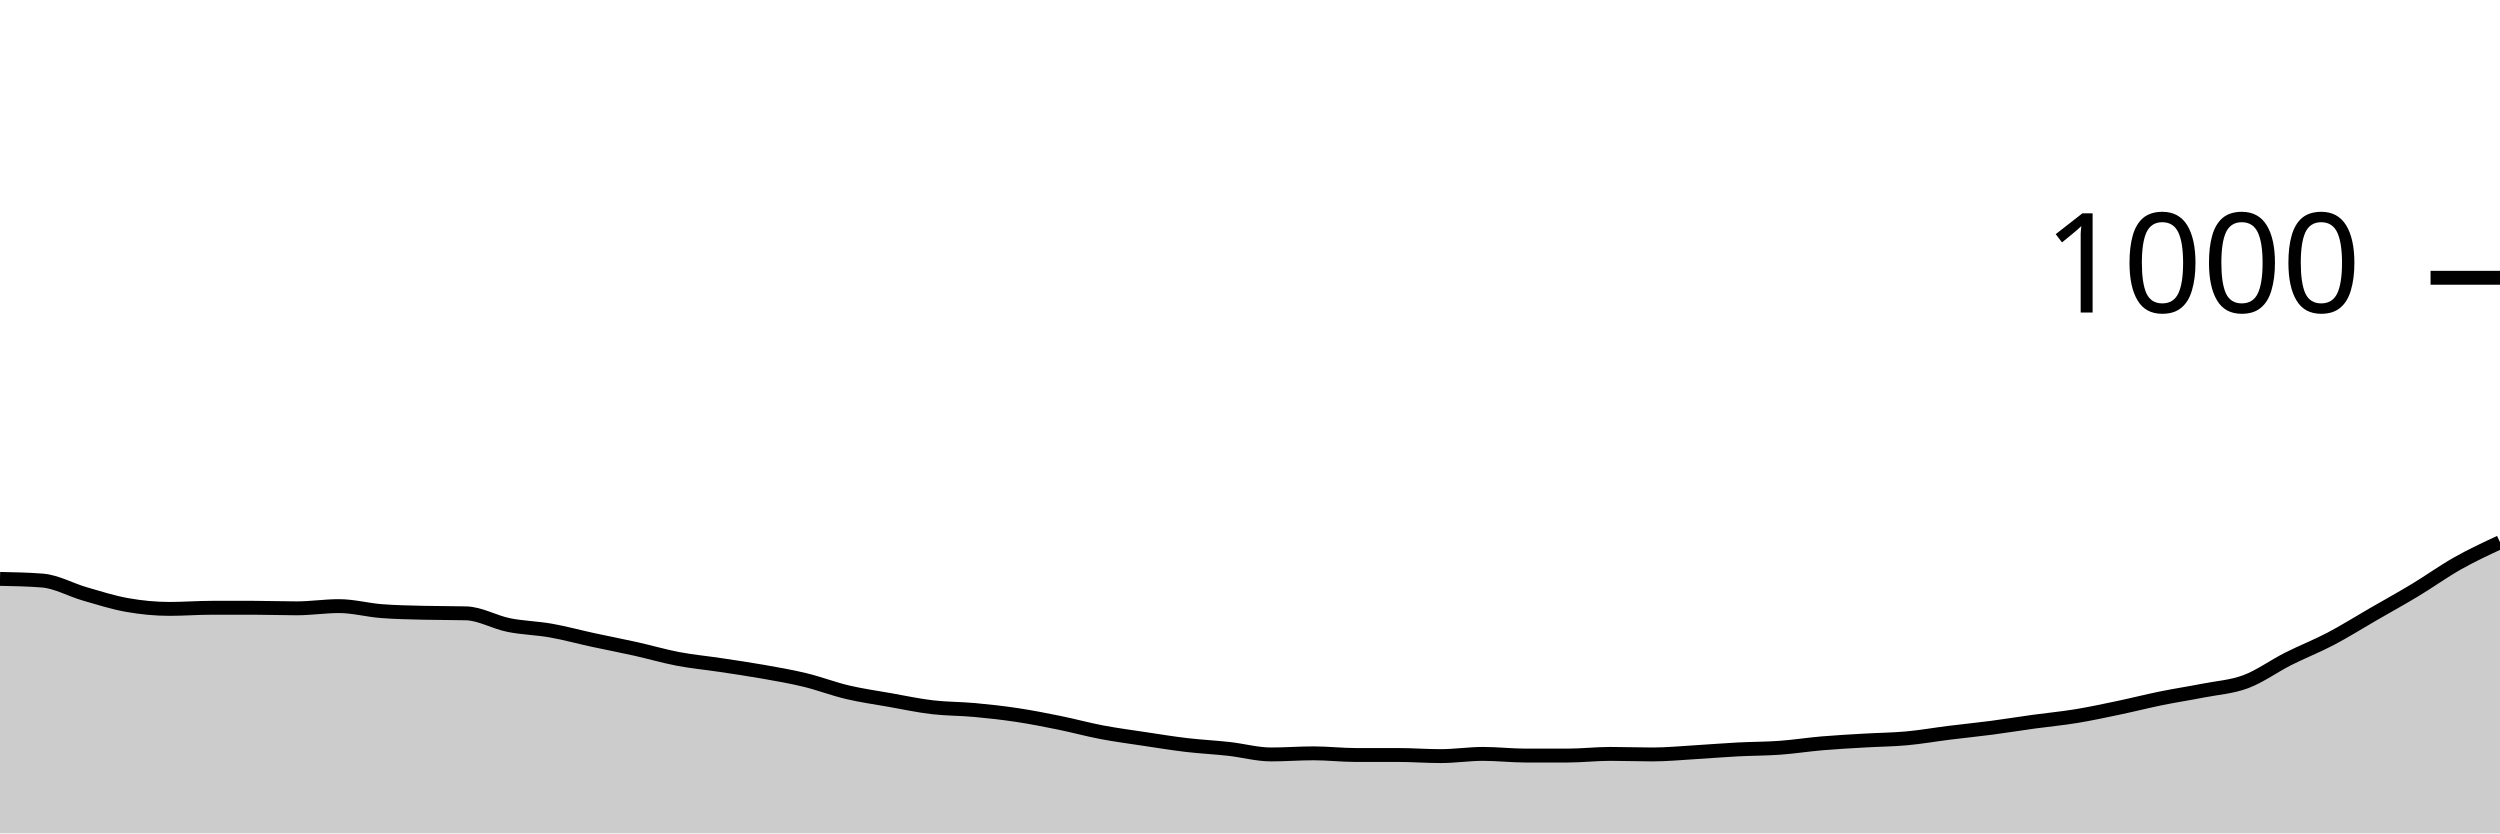
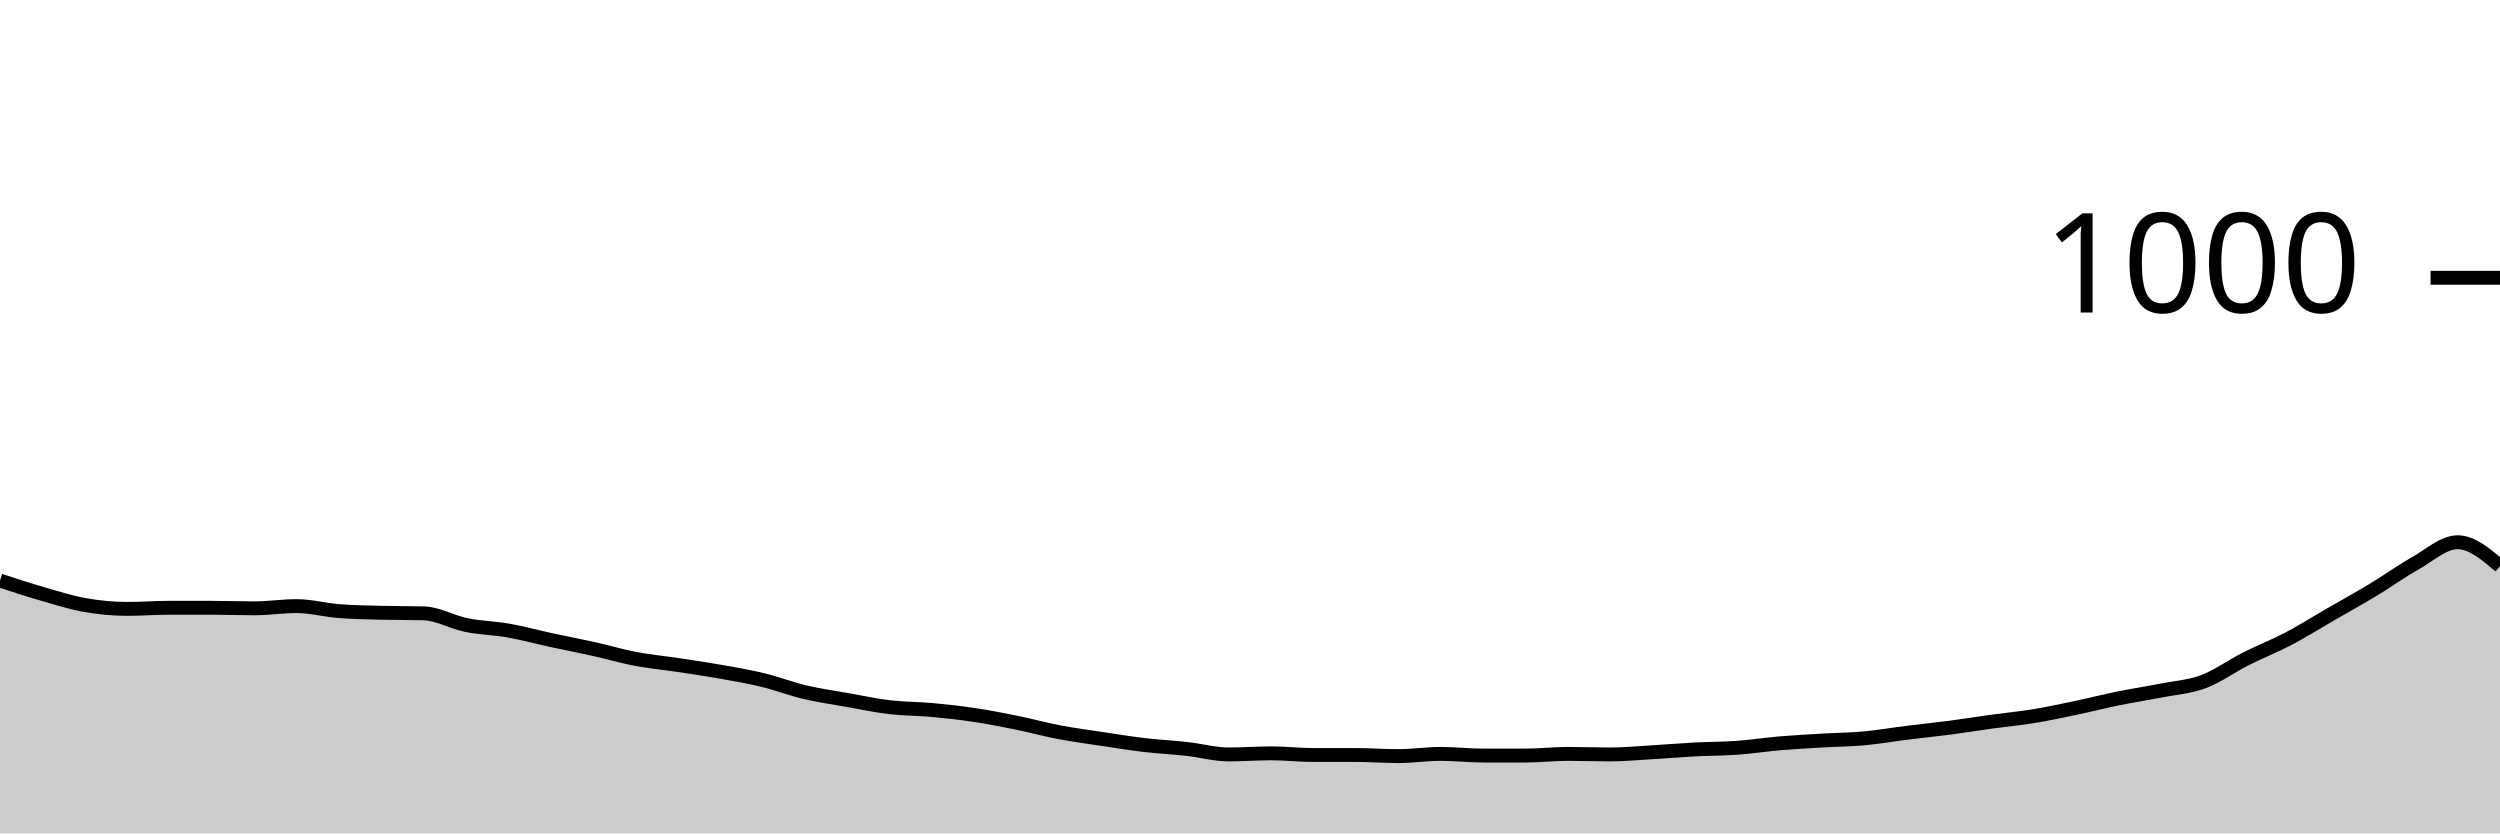
<svg xmlns="http://www.w3.org/2000/svg" viewBox="0 0 180 60">
  <g transform="translate(0,20)">
-     <path class="area" fill="rgba(0, 0, 0, 0.2)" d="M0,21.68C1.017,21.7,2.034,21.72,3.051,21.8C4.068,21.88,5.085,22.467,6.102,22.76C7.119,23.053,8.136,23.38,9.153,23.56C10.169,23.74,11.186,23.84,12.203,23.84C13.22,23.84,14.237,23.76,15.254,23.76C16.271,23.76,17.288,23.76,18.305,23.76C19.322,23.76,20.339,23.8,21.356,23.8C22.373,23.8,23.39,23.64,24.407,23.64C25.424,23.64,26.441,23.92,27.458,24C28.475,24.08,29.492,24.093,30.508,24.12C31.525,24.147,32.542,24.133,33.559,24.16C34.576,24.187,35.593,24.793,36.61,25C37.627,25.207,38.644,25.22,39.661,25.4C40.678,25.58,41.695,25.86,42.712,26.08C43.729,26.3,44.746,26.493,45.763,26.72C46.78,26.947,47.797,27.247,48.814,27.44C49.831,27.633,50.847,27.727,51.864,27.88C52.881,28.033,53.898,28.18,54.915,28.36C55.932,28.54,56.949,28.713,57.966,28.96C58.983,29.207,60,29.6,61.017,29.84C62.034,30.08,63.051,30.22,64.068,30.4C65.085,30.58,66.102,30.8,67.119,30.92C68.136,31.04,69.153,31.027,70.169,31.12C71.186,31.213,72.203,31.327,73.22,31.48C74.237,31.633,75.254,31.833,76.271,32.04C77.288,32.247,78.305,32.527,79.322,32.72C80.339,32.913,81.356,33.047,82.373,33.2C83.39,33.353,84.407,33.52,85.424,33.64C86.441,33.76,87.458,33.807,88.475,33.92C89.492,34.033,90.508,34.32,91.525,34.32C92.542,34.32,93.559,34.24,94.576,34.24C95.593,34.24,96.61,34.36,97.627,34.36C98.644,34.36,99.661,34.36,100.678,34.36C101.695,34.36,102.712,34.44,103.729,34.44C104.746,34.44,105.763,34.28,106.78,34.28C107.797,34.28,108.814,34.4,109.831,34.4C110.847,34.4,111.864,34.4,112.881,34.4C113.898,34.4,114.915,34.28,115.932,34.28C116.949,34.28,117.966,34.32,118.983,34.32C120,34.32,121.017,34.22,122.034,34.16C123.051,34.1,124.068,34.013,125.085,33.96C126.102,33.907,127.119,33.913,128.136,33.84C129.153,33.767,130.169,33.607,131.186,33.52C132.203,33.433,133.22,33.38,134.237,33.32C135.254,33.26,136.271,33.253,137.288,33.16C138.305,33.067,139.322,32.887,140.339,32.76C141.356,32.633,142.373,32.533,143.39,32.4C144.407,32.267,145.424,32.1,146.441,31.96C147.458,31.82,148.475,31.727,149.492,31.56C150.508,31.393,151.525,31.173,152.542,30.96C153.559,30.747,154.576,30.487,155.593,30.28C156.61,30.073,157.627,29.92,158.644,29.72C159.661,29.52,160.678,29.46,161.695,29.08C162.712,28.7,163.729,27.953,164.746,27.44C165.763,26.927,166.78,26.533,167.797,26C168.814,25.467,169.831,24.827,170.847,24.24C171.864,23.653,172.881,23.093,173.898,22.48C174.915,21.867,175.932,21.133,176.949,20.56C177.966,19.987,178.983,19.513,180,19.04L180,40C178.983,40,177.966,40,176.949,40C175.932,40,174.915,40,173.898,40C172.881,40,171.864,40,170.847,40C169.831,40,168.814,40,167.797,40C166.78,40,165.763,40,164.746,40C163.729,40,162.712,40,161.695,40C160.678,40,159.661,40,158.644,40C157.627,40,156.61,40,155.593,40C154.576,40,153.559,40,152.542,40C151.525,40,150.508,40,149.492,40C148.475,40,147.458,40,146.441,40C145.424,40,144.407,40,143.39,40C142.373,40,141.356,40,140.339,40C139.322,40,138.305,40,137.288,40C136.271,40,135.254,40,134.237,40C133.22,40,132.203,40,131.186,40C130.169,40,129.153,40,128.136,40C127.119,40,126.102,40,125.085,40C124.068,40,123.051,40,122.034,40C121.017,40,120,40,118.983,40C117.966,40,116.949,40,115.932,40C114.915,40,113.898,40,112.881,40C111.864,40,110.847,40,109.831,40C108.814,40,107.797,40,106.78,40C105.763,40,104.746,40,103.729,40C102.712,40,101.695,40,100.678,40C99.661,40,98.644,40,97.627,40C96.61,40,95.593,40,94.576,40C93.559,40,92.542,40,91.525,40C90.508,40,89.492,40,88.475,40C87.458,40,86.441,40,85.424,40C84.407,40,83.39,40,82.373,40C81.356,40,80.339,40,79.322,40C78.305,40,77.288,40,76.271,40C75.254,40,74.237,40,73.22,40C72.203,40,71.186,40,70.169,40C69.153,40,68.136,40,67.119,40C66.102,40,65.085,40,64.068,40C63.051,40,62.034,40,61.017,40C60,40,58.983,40,57.966,40C56.949,40,55.932,40,54.915,40C53.898,40,52.881,40,51.864,40C50.847,40,49.831,40,48.814,40C47.797,40,46.78,40,45.763,40C44.746,40,43.729,40,42.712,40C41.695,40,40.678,40,39.661,40C38.644,40,37.627,40,36.61,40C35.593,40,34.576,40,33.559,40C32.542,40,31.525,40,30.508,40C29.492,40,28.475,40,27.458,40C26.441,40,25.424,40,24.407,40C23.39,40,22.373,40,21.356,40C20.339,40,19.322,40,18.305,40C17.288,40,16.271,40,15.254,40C14.237,40,13.22,40,12.203,40C11.186,40,10.169,40,9.153,40C8.136,40,7.119,40,6.102,40C5.085,40,4.068,40,3.051,40C2.034,40,1.017,40,0,40Z" />
-     <path class="line" stroke="black" fill="none" d="M0,21.68C1.017,21.7,2.034,21.72,3.051,21.8C4.068,21.88,5.085,22.467,6.102,22.76C7.119,23.053,8.136,23.38,9.153,23.56C10.169,23.74,11.186,23.84,12.203,23.84C13.22,23.84,14.237,23.76,15.254,23.76C16.271,23.76,17.288,23.76,18.305,23.76C19.322,23.76,20.339,23.8,21.356,23.8C22.373,23.8,23.39,23.64,24.407,23.64C25.424,23.64,26.441,23.92,27.458,24C28.475,24.08,29.492,24.093,30.508,24.12C31.525,24.147,32.542,24.133,33.559,24.16C34.576,24.187,35.593,24.793,36.61,25C37.627,25.207,38.644,25.22,39.661,25.4C40.678,25.58,41.695,25.86,42.712,26.08C43.729,26.3,44.746,26.493,45.763,26.72C46.78,26.947,47.797,27.247,48.814,27.44C49.831,27.633,50.847,27.727,51.864,27.88C52.881,28.033,53.898,28.18,54.915,28.36C55.932,28.54,56.949,28.713,57.966,28.96C58.983,29.207,60,29.6,61.017,29.84C62.034,30.08,63.051,30.22,64.068,30.4C65.085,30.58,66.102,30.8,67.119,30.92C68.136,31.04,69.153,31.027,70.169,31.12C71.186,31.213,72.203,31.327,73.22,31.48C74.237,31.633,75.254,31.833,76.271,32.04C77.288,32.247,78.305,32.527,79.322,32.72C80.339,32.913,81.356,33.047,82.373,33.2C83.39,33.353,84.407,33.52,85.424,33.64C86.441,33.76,87.458,33.807,88.475,33.92C89.492,34.033,90.508,34.32,91.525,34.32C92.542,34.32,93.559,34.24,94.576,34.24C95.593,34.24,96.61,34.36,97.627,34.36C98.644,34.36,99.661,34.36,100.678,34.36C101.695,34.36,102.712,34.44,103.729,34.44C104.746,34.44,105.763,34.28,106.78,34.28C107.797,34.28,108.814,34.4,109.831,34.4C110.847,34.4,111.864,34.4,112.881,34.4C113.898,34.4,114.915,34.28,115.932,34.28C116.949,34.28,117.966,34.32,118.983,34.32C120,34.32,121.017,34.22,122.034,34.16C123.051,34.1,124.068,34.013,125.085,33.96C126.102,33.907,127.119,33.913,128.136,33.84C129.153,33.767,130.169,33.607,131.186,33.52C132.203,33.433,133.22,33.38,134.237,33.32C135.254,33.26,136.271,33.253,137.288,33.16C138.305,33.067,139.322,32.887,140.339,32.76C141.356,32.633,142.373,32.533,143.39,32.4C144.407,32.267,145.424,32.1,146.441,31.96C147.458,31.82,148.475,31.727,149.492,31.56C150.508,31.393,151.525,31.173,152.542,30.96C153.559,30.747,154.576,30.487,155.593,30.28C156.61,30.073,157.627,29.92,158.644,29.72C159.661,29.52,160.678,29.46,161.695,29.08C162.712,28.7,163.729,27.953,164.746,27.44C165.763,26.927,166.78,26.533,167.797,26C168.814,25.467,169.831,24.827,170.847,24.24C171.864,23.653,172.881,23.093,173.898,22.48C174.915,21.867,175.932,21.133,176.949,20.56C177.966,19.987,178.983,19.513,180,19.04" />
+     <path class="area" fill="rgba(0, 0, 0, 0.2)" d="M0,21.8C1.017,22.133,2.034,22.467,3.051,22.76C4.068,23.053,5.085,23.38,6.102,23.56C7.119,23.74,8.136,23.84,9.153,23.84C10.169,23.84,11.186,23.76,12.203,23.76C13.22,23.76,14.237,23.76,15.254,23.76C16.271,23.76,17.288,23.8,18.305,23.8C19.322,23.8,20.339,23.64,21.356,23.64C22.373,23.64,23.39,23.92,24.407,24C25.424,24.08,26.441,24.093,27.458,24.12C28.475,24.147,29.492,24.133,30.508,24.16C31.525,24.187,32.542,24.793,33.559,25C34.576,25.207,35.593,25.22,36.61,25.4C37.627,25.58,38.644,25.86,39.661,26.08C40.678,26.3,41.695,26.493,42.712,26.72C43.729,26.947,44.746,27.247,45.763,27.44C46.78,27.633,47.797,27.727,48.814,27.88C49.831,28.033,50.847,28.18,51.864,28.36C52.881,28.54,53.898,28.713,54.915,28.96C55.932,29.207,56.949,29.6,57.966,29.84C58.983,30.08,60,30.22,61.017,30.4C62.034,30.58,63.051,30.8,64.068,30.92C65.085,31.04,66.102,31.027,67.119,31.12C68.136,31.213,69.153,31.327,70.169,31.48C71.186,31.633,72.203,31.833,73.22,32.04C74.237,32.247,75.254,32.527,76.271,32.72C77.288,32.913,78.305,33.047,79.322,33.2C80.339,33.353,81.356,33.52,82.373,33.64C83.39,33.76,84.407,33.807,85.424,33.92C86.441,34.033,87.458,34.32,88.475,34.32C89.492,34.32,90.508,34.24,91.525,34.24C92.542,34.24,93.559,34.36,94.576,34.36C95.593,34.36,96.61,34.36,97.627,34.36C98.644,34.36,99.661,34.44,100.678,34.44C101.695,34.44,102.712,34.28,103.729,34.28C104.746,34.28,105.763,34.4,106.78,34.4C107.797,34.4,108.814,34.4,109.831,34.4C110.847,34.4,111.864,34.28,112.881,34.28C113.898,34.28,114.915,34.32,115.932,34.32C116.949,34.32,117.966,34.22,118.983,34.16C120,34.1,121.017,34.013,122.034,33.96C123.051,33.907,124.068,33.913,125.085,33.84C126.102,33.767,127.119,33.607,128.136,33.52C129.153,33.433,130.169,33.38,131.186,33.32C132.203,33.26,133.22,33.253,134.237,33.16C135.254,33.067,136.271,32.887,137.288,32.76C138.305,32.633,139.322,32.533,140.339,32.4C141.356,32.267,142.373,32.1,143.39,31.96C144.407,31.82,145.424,31.727,146.441,31.56C147.458,31.393,148.475,31.173,149.492,30.96C150.508,30.747,151.525,30.487,152.542,30.28C153.559,30.073,154.576,29.92,155.593,29.72C156.61,29.52,157.627,29.46,158.644,29.08C159.661,28.7,160.678,27.953,161.695,27.44C162.712,26.927,163.729,26.533,164.746,26C165.763,25.467,166.78,24.827,167.797,24.24C168.814,23.653,169.831,23.093,170.847,22.48C171.864,21.867,172.881,21.133,173.898,20.56C174.915,19.987,175.932,19.04,176.949,19.04C177.966,19.04,178.983,19.9,180,20.76L180,40C178.983,40,177.966,40,176.949,40C175.932,40,174.915,40,173.898,40C172.881,40,171.864,40,170.847,40C169.831,40,168.814,40,167.797,40C166.78,40,165.763,40,164.746,40C163.729,40,162.712,40,161.695,40C160.678,40,159.661,40,158.644,40C157.627,40,156.61,40,155.593,40C154.576,40,153.559,40,152.542,40C151.525,40,150.508,40,149.492,40C148.475,40,147.458,40,146.441,40C145.424,40,144.407,40,143.39,40C142.373,40,141.356,40,140.339,40C139.322,40,138.305,40,137.288,40C136.271,40,135.254,40,134.237,40C133.22,40,132.203,40,131.186,40C130.169,40,129.153,40,128.136,40C127.119,40,126.102,40,125.085,40C124.068,40,123.051,40,122.034,40C121.017,40,120,40,118.983,40C117.966,40,116.949,40,115.932,40C114.915,40,113.898,40,112.881,40C111.864,40,110.847,40,109.831,40C108.814,40,107.797,40,106.78,40C105.763,40,104.746,40,103.729,40C102.712,40,101.695,40,100.678,40C99.661,40,98.644,40,97.627,40C96.61,40,95.593,40,94.576,40C93.559,40,92.542,40,91.525,40C90.508,40,89.492,40,88.475,40C87.458,40,86.441,40,85.424,40C84.407,40,83.39,40,82.373,40C81.356,40,80.339,40,79.322,40C78.305,40,77.288,40,76.271,40C75.254,40,74.237,40,73.22,40C72.203,40,71.186,40,70.169,40C69.153,40,68.136,40,67.119,40C66.102,40,65.085,40,64.068,40C63.051,40,62.034,40,61.017,40C60,40,58.983,40,57.966,40C56.949,40,55.932,40,54.915,40C53.898,40,52.881,40,51.864,40C50.847,40,49.831,40,48.814,40C47.797,40,46.78,40,45.763,40C44.746,40,43.729,40,42.712,40C41.695,40,40.678,40,39.661,40C38.644,40,37.627,40,36.61,40C35.593,40,34.576,40,33.559,40C32.542,40,31.525,40,30.508,40C29.492,40,28.475,40,27.458,40C26.441,40,25.424,40,24.407,40C23.39,40,22.373,40,21.356,40C20.339,40,19.322,40,18.305,40C17.288,40,16.271,40,15.254,40C14.237,40,13.22,40,12.203,40C11.186,40,10.169,40,9.153,40C8.136,40,7.119,40,6.102,40C5.085,40,4.068,40,3.051,40C2.034,40,1.017,40,0,40Z" />
+     <path class="line" stroke="black" fill="none" d="M0,21.8C1.017,22.133,2.034,22.467,3.051,22.76C4.068,23.053,5.085,23.38,6.102,23.56C7.119,23.74,8.136,23.84,9.153,23.84C10.169,23.84,11.186,23.76,12.203,23.76C13.22,23.76,14.237,23.76,15.254,23.76C16.271,23.76,17.288,23.8,18.305,23.8C19.322,23.8,20.339,23.64,21.356,23.64C22.373,23.64,23.39,23.92,24.407,24C25.424,24.08,26.441,24.093,27.458,24.12C28.475,24.147,29.492,24.133,30.508,24.16C31.525,24.187,32.542,24.793,33.559,25C34.576,25.207,35.593,25.22,36.61,25.4C37.627,25.58,38.644,25.86,39.661,26.08C40.678,26.3,41.695,26.493,42.712,26.72C43.729,26.947,44.746,27.247,45.763,27.44C46.78,27.633,47.797,27.727,48.814,27.88C49.831,28.033,50.847,28.18,51.864,28.36C52.881,28.54,53.898,28.713,54.915,28.96C55.932,29.207,56.949,29.6,57.966,29.84C58.983,30.08,60,30.22,61.017,30.4C62.034,30.58,63.051,30.8,64.068,30.92C65.085,31.04,66.102,31.027,67.119,31.12C68.136,31.213,69.153,31.327,70.169,31.48C71.186,31.633,72.203,31.833,73.22,32.04C74.237,32.247,75.254,32.527,76.271,32.72C77.288,32.913,78.305,33.047,79.322,33.2C80.339,33.353,81.356,33.52,82.373,33.64C83.39,33.76,84.407,33.807,85.424,33.92C86.441,34.033,87.458,34.32,88.475,34.32C89.492,34.32,90.508,34.24,91.525,34.24C92.542,34.24,93.559,34.36,94.576,34.36C95.593,34.36,96.61,34.36,97.627,34.36C98.644,34.36,99.661,34.44,100.678,34.44C101.695,34.44,102.712,34.28,103.729,34.28C104.746,34.28,105.763,34.4,106.78,34.4C107.797,34.4,108.814,34.4,109.831,34.4C110.847,34.4,111.864,34.28,112.881,34.28C113.898,34.28,114.915,34.32,115.932,34.32C116.949,34.32,117.966,34.22,118.983,34.16C120,34.1,121.017,34.013,122.034,33.96C123.051,33.907,124.068,33.913,125.085,33.84C126.102,33.767,127.119,33.607,128.136,33.52C129.153,33.433,130.169,33.38,131.186,33.32C132.203,33.26,133.22,33.253,134.237,33.16C135.254,33.067,136.271,32.887,137.288,32.76C138.305,32.633,139.322,32.533,140.339,32.4C141.356,32.267,142.373,32.1,143.39,31.96C144.407,31.82,145.424,31.727,146.441,31.56C147.458,31.393,148.475,31.173,149.492,30.96C150.508,30.747,151.525,30.487,152.542,30.28C153.559,30.073,154.576,29.92,155.593,29.72C156.61,29.52,157.627,29.46,158.644,29.08C159.661,28.7,160.678,27.953,161.695,27.44C162.712,26.927,163.729,26.533,164.746,26C165.763,25.467,166.78,24.827,167.797,24.24C168.814,23.653,169.831,23.093,170.847,22.48C171.864,21.867,172.881,21.133,173.898,20.56C174.915,19.987,175.932,19.04,176.949,19.04C177.966,19.04,178.983,19.9,180,20.76" />
    <path class="axis-ceiling" stroke-width="1" stroke="black" fill="none" d="M175,0L180,0" />
    <text class="axis-ceiling-label" font-family="sans-serif" text-anchor="end" font-size="10px" x="170" y="2.5">1000</text>
  </g>
</svg>
